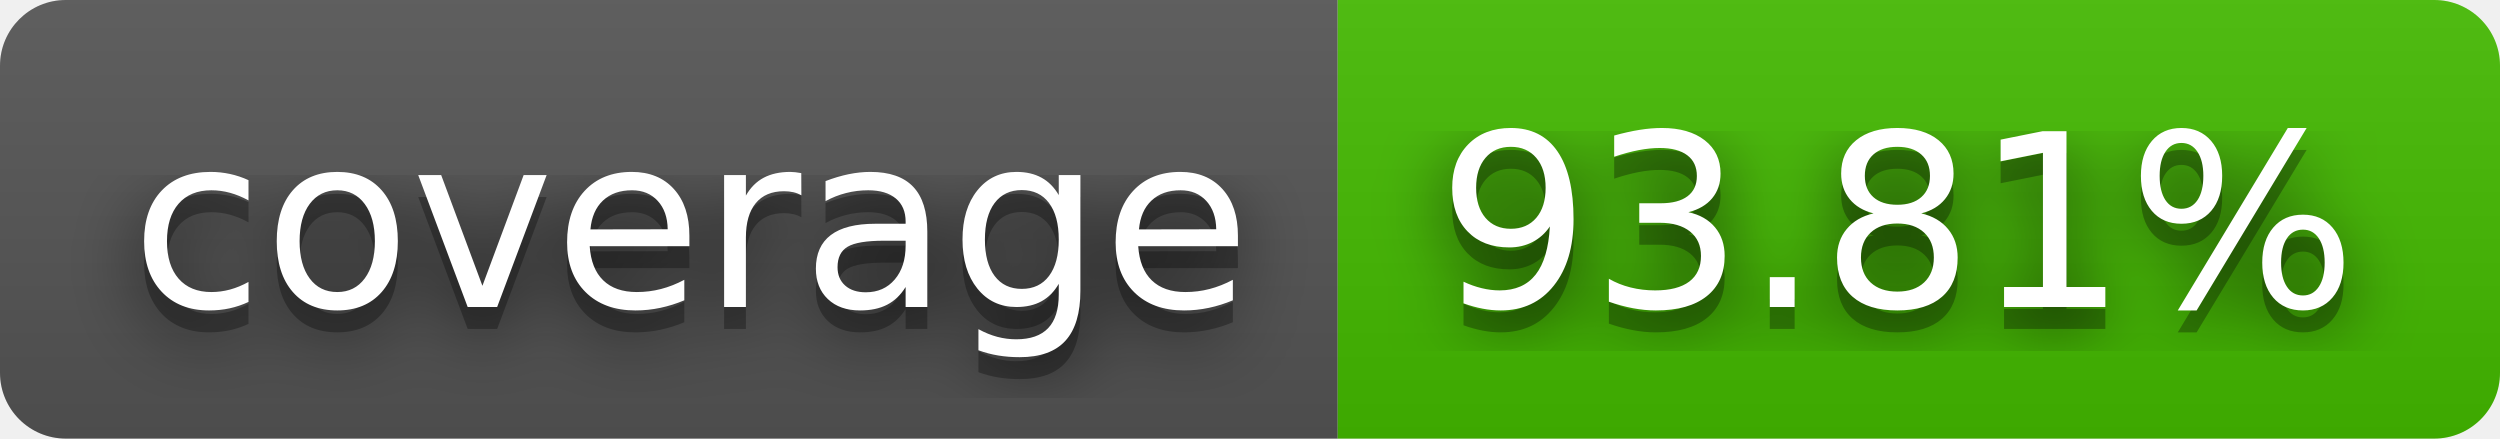
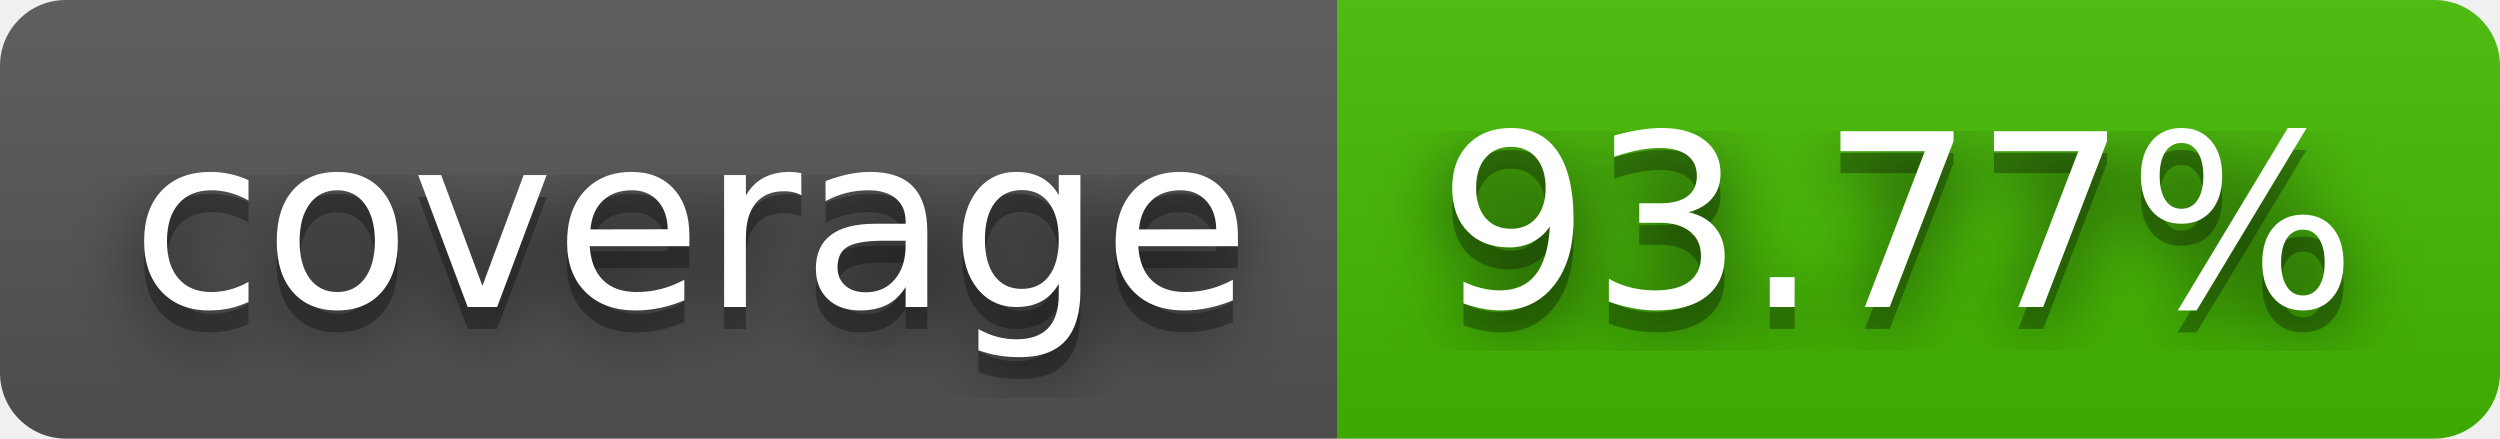
- <svg xmlns="http://www.w3.org/2000/svg" width="114" height="20" role="img" aria-label="coverage: 93.81%">
+ <svg xmlns="http://www.w3.org/2000/svg" width="114" height="20" role="img" aria-label="coverage: 93.77%">
  <filter id="blur">
    <feGaussianBlur stdDeviation="16" />
  </filter>
  <linearGradient id="s" x2="0" y2="100%">
    <stop offset="0" stop-color="#bbb" stop-opacity=".1" />
    <stop offset="1" stop-opacity=".1" />
  </linearGradient>
  <clipPath id="r">
    <rect width="114" height="20" rx="3" />
  </clipPath>
  <g clip-path="url(#r)">
    <rect width="61" height="20" fill="#555" />
    <rect x="61" width="53" height="20" fill="#4b0" />
    <rect width="114" height="20" fill="url(#s)" />
  </g>
  <g fill="#fff" text-anchor="middle" font-family="Verdana,Geneva,DejaVu Sans,sans-serif" text-rendering="geometricPrecision" font-size="110">
    <g transform="scale(.1)">
      <g aria-hidden="true" fill="#010101">
        <text x="315" y="150" fill-opacity=".8" filter="url(#blur)" textLength="510">coverage</text>
        <text x="315" y="150" fill-opacity=".3" textLength="510">coverage</text>
      </g>
      <text x="315" y="140" textLength="510">coverage</text>
    </g>
    <g transform="scale(.1)">
      <g aria-hidden="true" fill="#010101">
-         <text x="865" y="150" fill-opacity=".8" filter="url(#blur)" textLength="430">93.81%</text>
-         <text x="865" y="150" fill-opacity=".3" textLength="430">93.81%</text>
+         <text x="865" y="150" fill-opacity=".8" filter="url(#blur)" textLength="430">93.77%</text>
+         <text x="865" y="150" fill-opacity=".3" textLength="430">93.77%</text>
      </g>
-       <text x="865" y="140" textLength="430">93.81%</text>
+       <text x="865" y="140" textLength="430">93.77%</text>
    </g>
  </g>
</svg>
